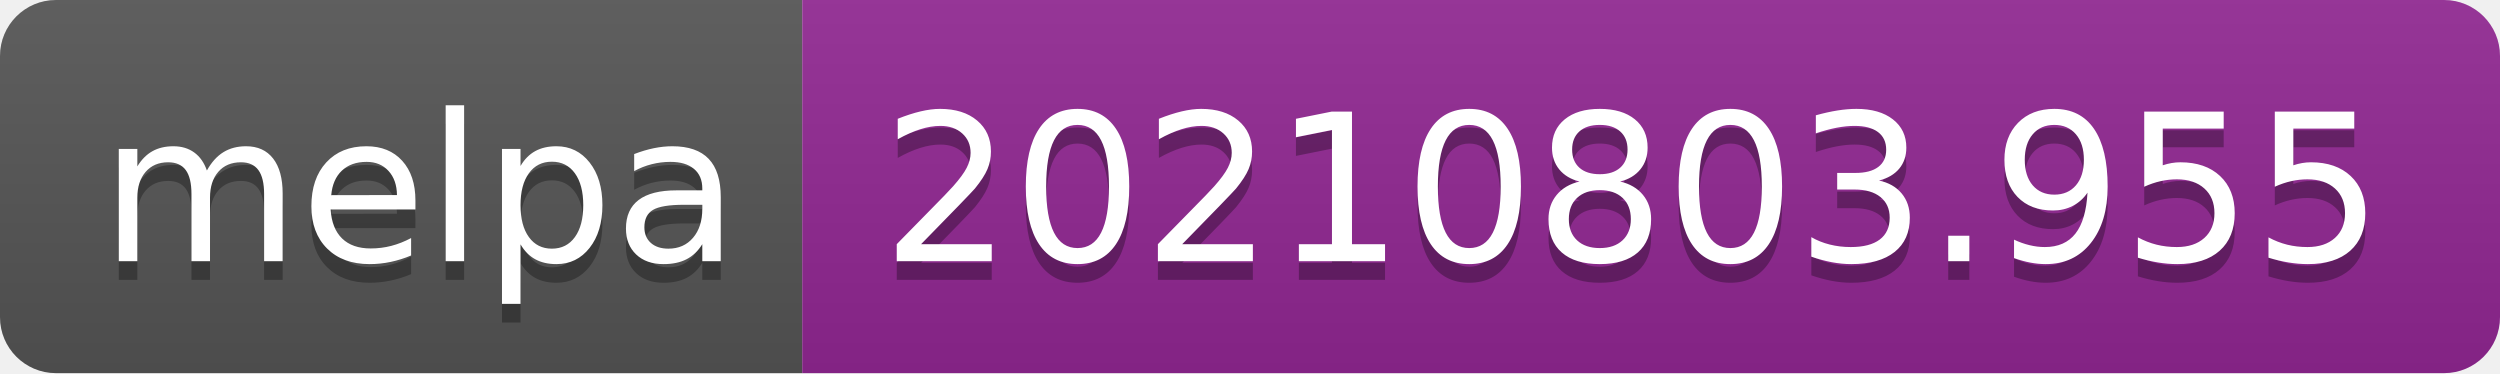
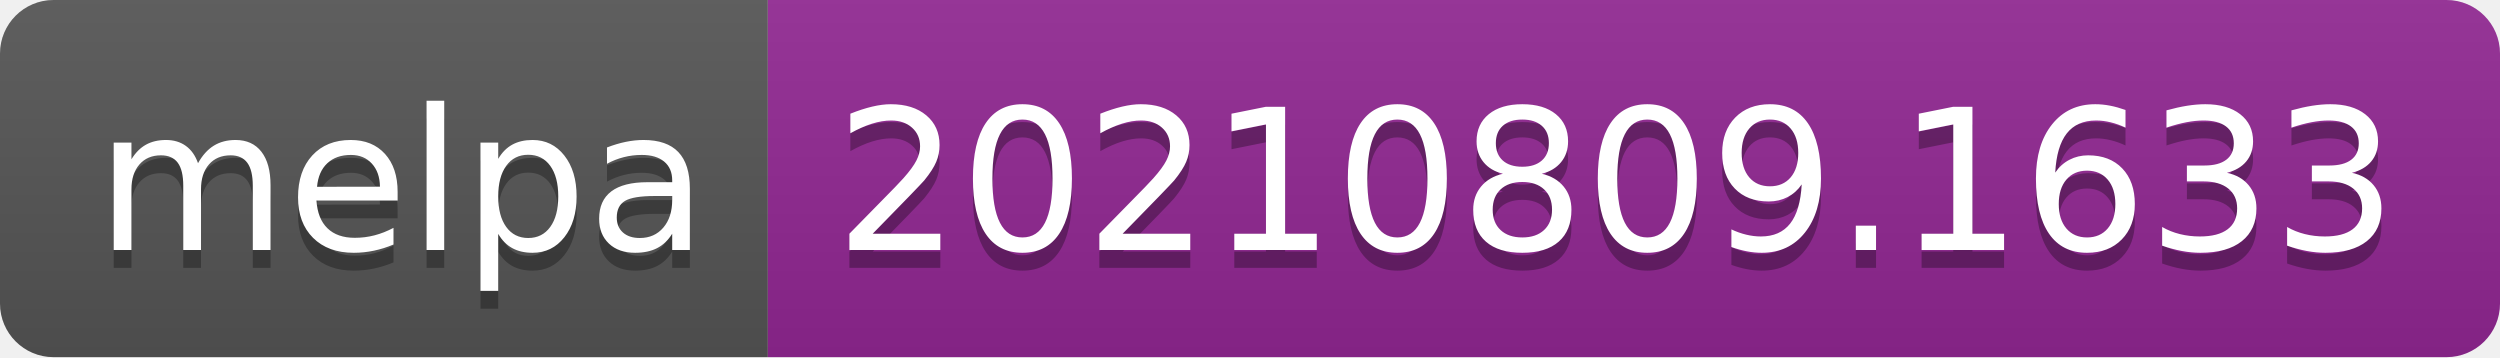
- <svg xmlns="http://www.w3.org/2000/svg" width="134" height="20" role="img" aria-label="melpa: 20210803.955">
+ <svg xmlns="http://www.w3.org/2000/svg" width="140" height="20" role="img" aria-label="melpa: 20210809.1633">
  <linearGradient id="s" x2="0" y2="100%">
    <stop offset="0" stop-color="#bbb" stop-opacity=".1" />
    <stop offset="1" stop-opacity=".1" />
  </linearGradient>
  <clipPath id="r">
-     <rect width="134" height="20" rx="3" fill="#fff" />
+     <rect width="140" height="20" rx="3" fill="#fff" />
  </clipPath>
  <g clip-path="url(#r)">
    <rect width="43" height="20" fill="#555" />
-     <rect x="43" width="91" height="20" fill="#922793" />
-     <rect width="134" height="20" fill="url(#s)" />
+     <rect x="43" width="97" height="20" fill="#922793" />
+     <rect width="140" height="20" fill="url(#s)" />
  </g>
  <g fill="#fff" text-anchor="middle" font-family="Verdana,Geneva,DejaVu Sans,sans-serif" text-rendering="geometricPrecision" font-size="110">
    <text aria-hidden="true" x="225" y="150" fill="#010101" fill-opacity=".3" transform="scale(.1)" textLength="330">melpa</text>
    <text x="225" y="140" transform="scale(.1)" fill="#fff" textLength="330">melpa</text>
-     <text aria-hidden="true" x="875" y="150" fill="#010101" fill-opacity=".3" transform="scale(.1)" textLength="810">20210803.955</text>
-     <text x="875" y="140" transform="scale(.1)" fill="#fff" textLength="810">20210803.955</text>
+     <text aria-hidden="true" x="905" y="150" fill="#010101" fill-opacity=".3" transform="scale(.1)" textLength="870">20210809.1633</text>
+     <text x="905" y="140" transform="scale(.1)" fill="#fff" textLength="870">20210809.1633</text>
  </g>
</svg>
